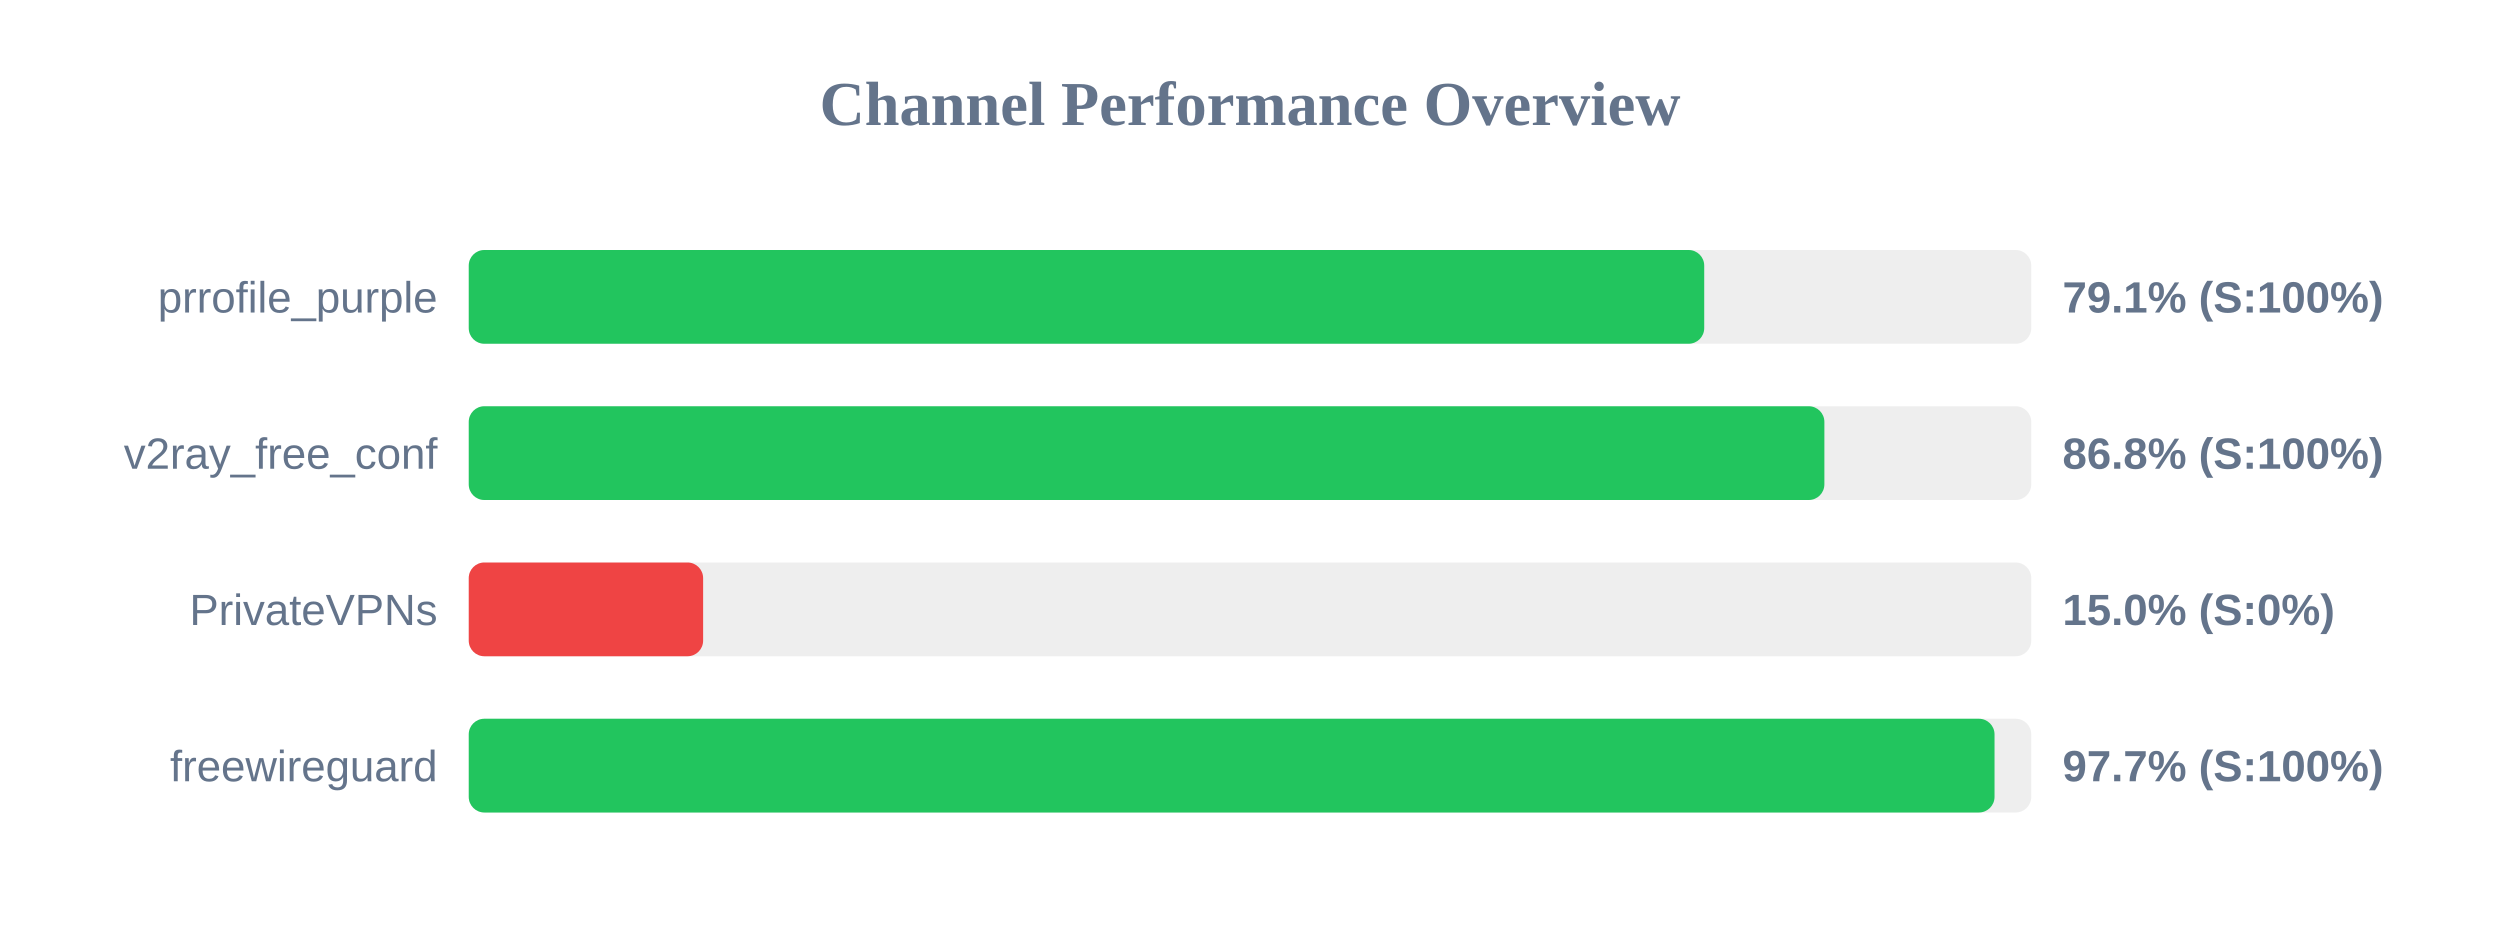
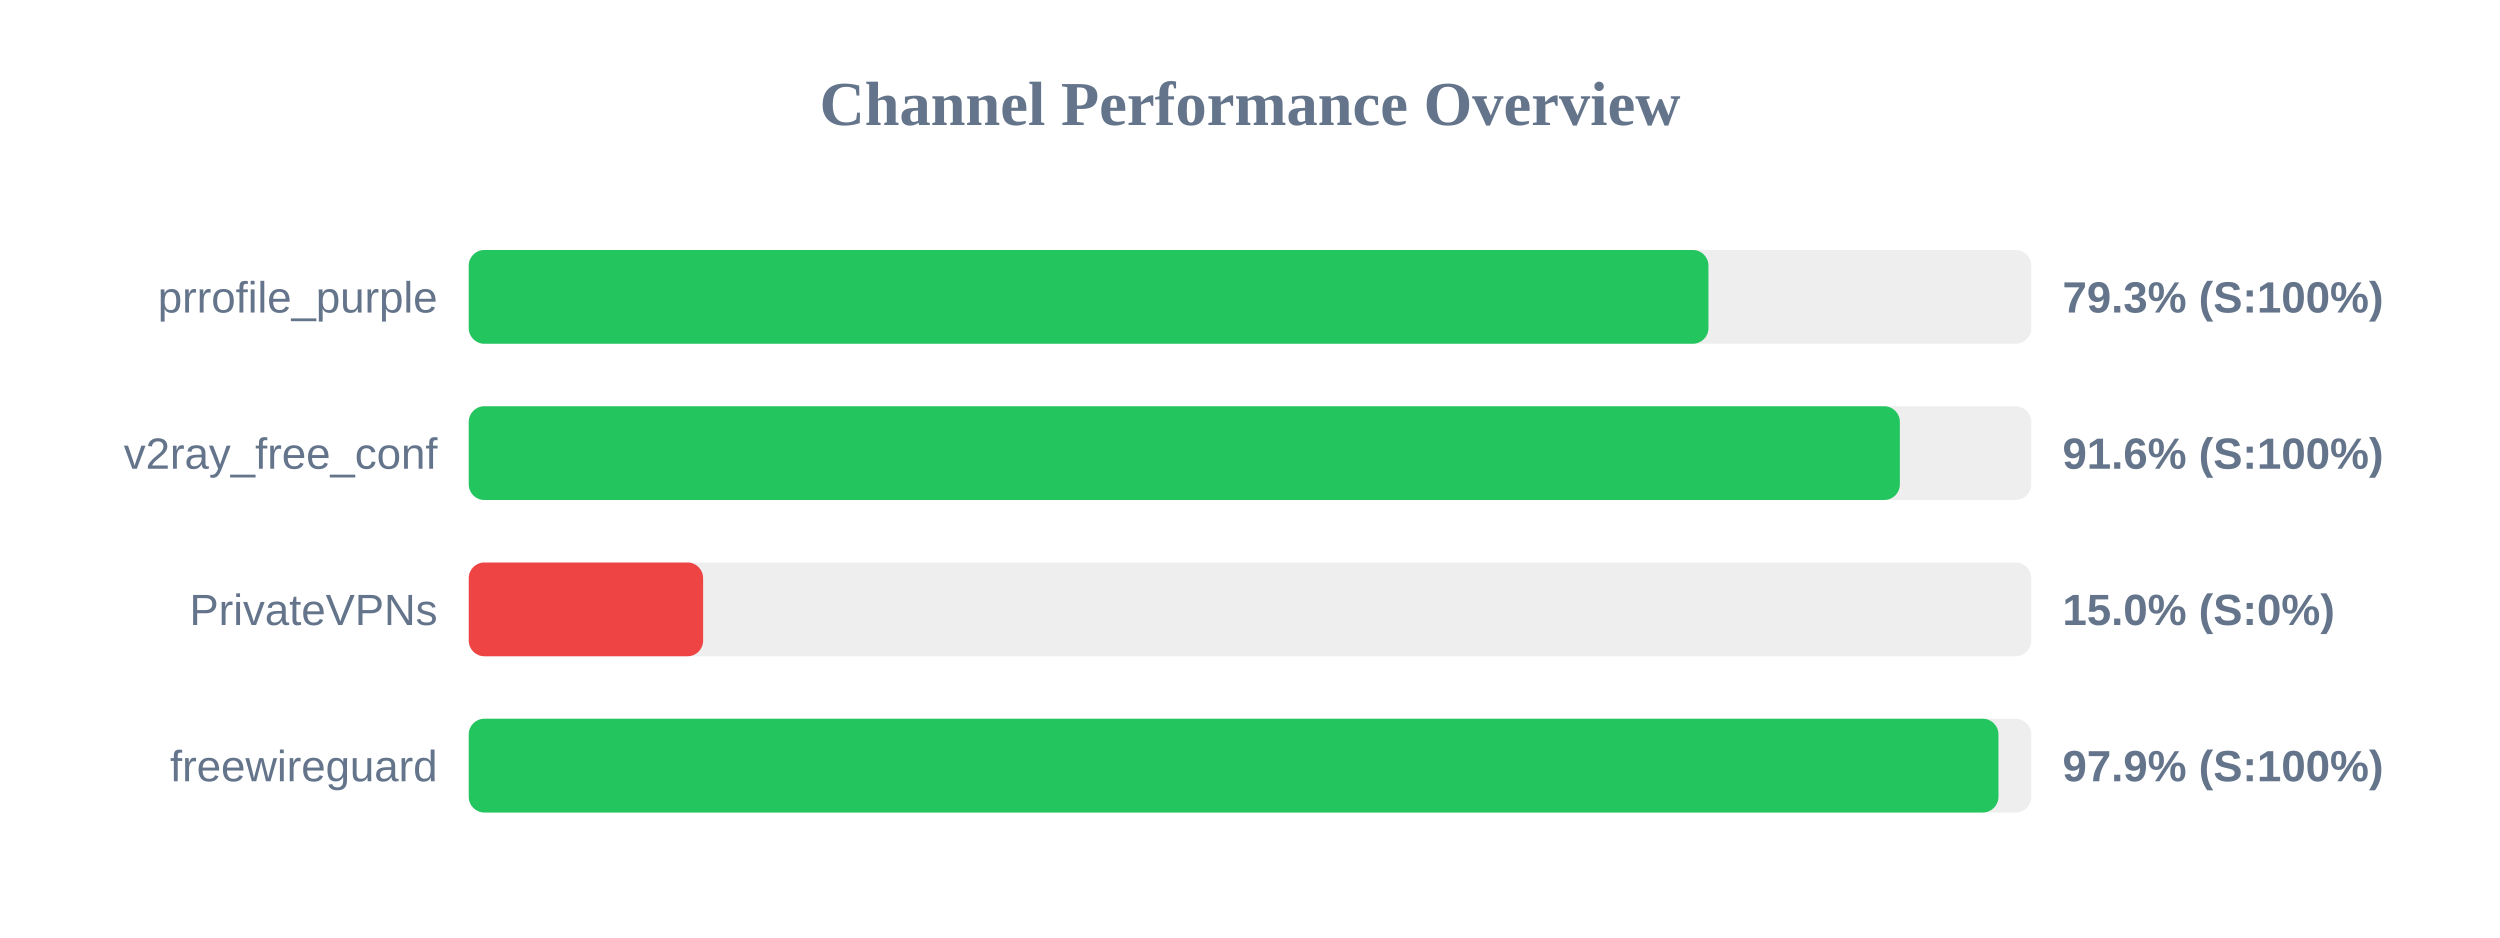
<svg xmlns="http://www.w3.org/2000/svg" width="800" height="300" version="1.1">
  <style>
        .row { font: 14px Arial; fill: #64748b; }
        .score { font: bold 14px Arial; fill: #64748b; }
    </style>
  <text x="400" y="40" text-anchor="middle" font-size="20px" font-weight="bold" fill="#64748b">Channel Performance Overview</text>
  <rect x="150" y="80" width="500" height="30" fill="#eee" rx="5" />
-   <rect x="150" y="80" width="395.35" height="30" fill="#22c55e" rx="5" />
+   <rect x="150" y="80" width="396.7" height="30" fill="#22c55e" rx="5" />
  <text x="140" y="100" text-anchor="end" class="row">prrofile_purple</text>
-   <text x="660" y="100" text-anchor="start" class="score">79.1% (S:100%)</text>
+   <text x="660" y="100" text-anchor="start" class="score">79.3% (S:100%)</text>
  <rect x="150" y="130" width="500" height="30" fill="#eee" rx="5" />
-   <rect x="150" y="130" width="433.8" height="30" fill="#22c55e" rx="5" />
+   <rect x="150" y="130" width="457.95" height="30" fill="#22c55e" rx="5" />
  <text x="140" y="150" text-anchor="end" class="row">v2ray_free_conf</text>
-   <text x="660" y="150" text-anchor="start" class="score">86.8% (S:100%)</text>
+   <text x="660" y="150" text-anchor="start" class="score">91.6% (S:100%)</text>
  <rect x="150" y="180" width="500" height="30" fill="#eee" rx="5" />
  <rect x="150" y="180" width="75.0" height="30" fill="#ef4444" rx="5" />
  <text x="140" y="200" text-anchor="end" class="row">PrivateVPNs</text>
  <text x="660" y="200" text-anchor="start" class="score">15.0% (S:0%)</text>
  <rect x="150" y="230" width="500" height="30" fill="#eee" rx="5" />
-   <rect x="150" y="230" width="488.25" height="30" fill="#22c55e" rx="5" />
+   <rect x="150" y="230" width="489.5" height="30" fill="#22c55e" rx="5" />
  <text x="140" y="250" text-anchor="end" class="row">freewireguard</text>
-   <text x="660" y="250" text-anchor="start" class="score">97.7% (S:100%)</text>
+   <text x="660" y="250" text-anchor="start" class="score">97.9% (S:100%)</text>
</svg>
